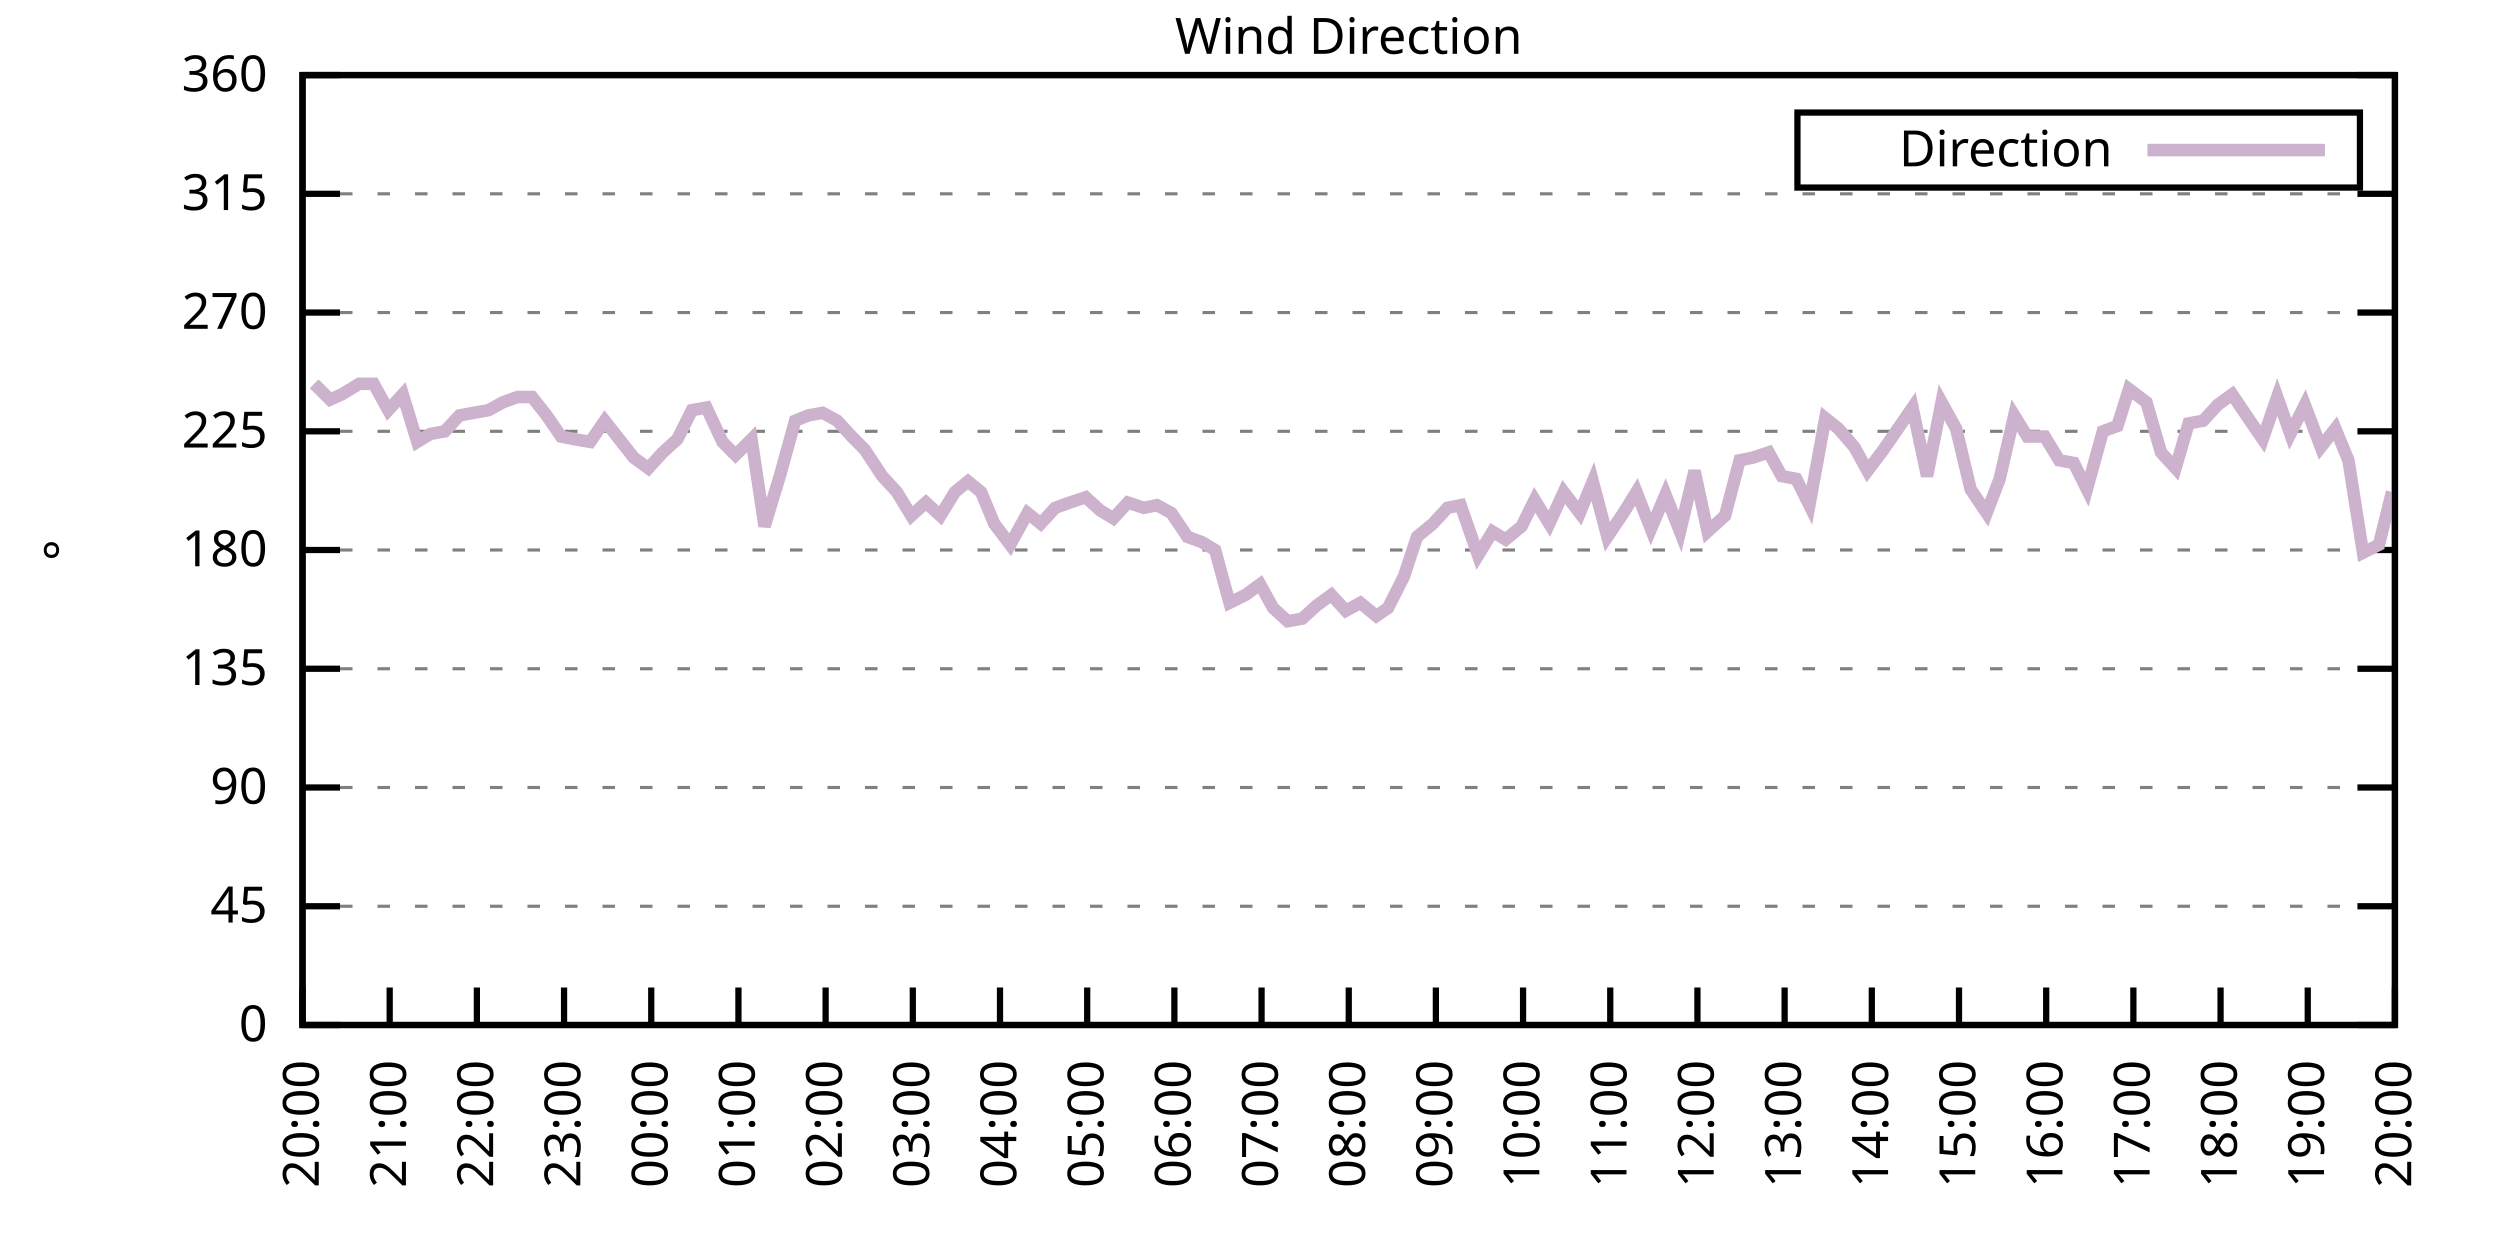
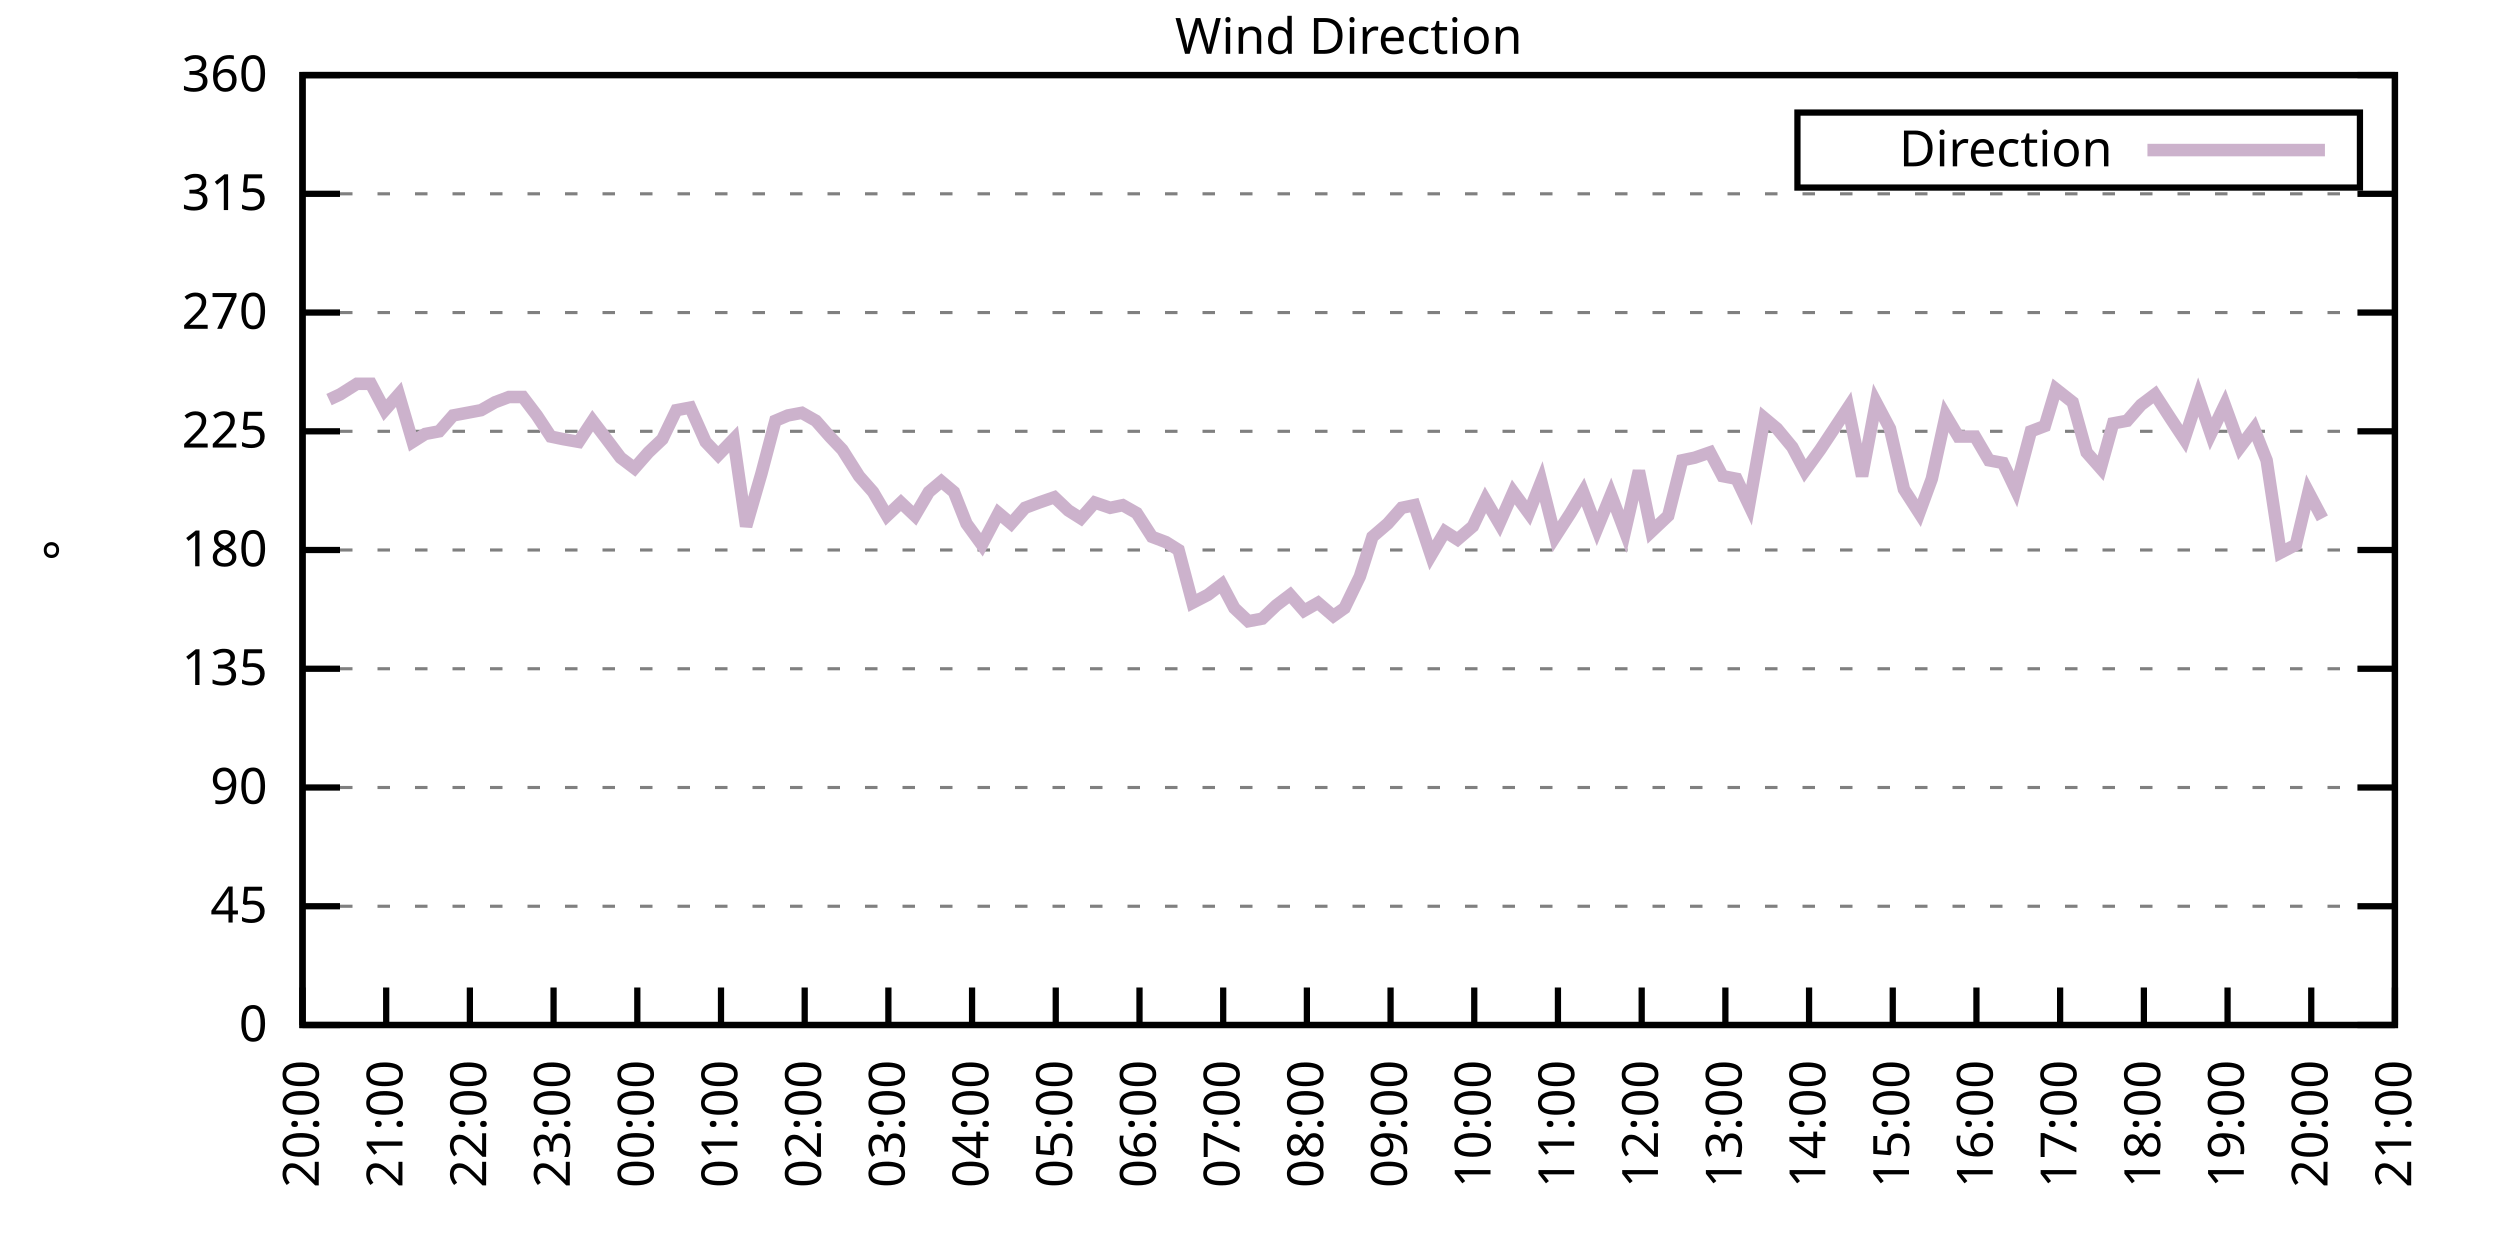
<svg xmlns="http://www.w3.org/2000/svg" xmlns:xlink="http://www.w3.org/1999/xlink" width="400" height="200" viewBox="0 0 400 200">
  <g id="gnuplot_canvas">
    <rect x="0" y="0" width="400" height="200" fill="none" />
    <defs>
      <circle id="gpDot" r="0.5" stroke-width="0.5" stroke="currentColor" />
      <path id="gpPt0" stroke-width="0.333" stroke="currentColor" d="M-1,0 h2 M0,-1 v2" />
      <path id="gpPt1" stroke-width="0.333" stroke="currentColor" d="M-1,-1 L1,1 M1,-1 L-1,1" />
      <path id="gpPt2" stroke-width="0.333" stroke="currentColor" d="M-1,0 L1,0 M0,-1 L0,1 M-1,-1 L1,1 M-1,1 L1,-1" />
      <rect id="gpPt3" stroke-width="0.333" stroke="currentColor" x="-1" y="-1" width="2" height="2" />
      <rect id="gpPt4" stroke-width="0.333" stroke="currentColor" fill="currentColor" x="-1" y="-1" width="2" height="2" />
      <circle id="gpPt5" stroke-width="0.333" stroke="currentColor" cx="0" cy="0" r="1" />
      <use xlink:href="#gpPt5" id="gpPt6" fill="currentColor" stroke="none" />
      <path id="gpPt7" stroke-width="0.333" stroke="currentColor" d="M0,-1.33 L-1.33,0.67 L1.33,0.67 z" />
      <use xlink:href="#gpPt7" id="gpPt8" fill="currentColor" stroke="none" />
      <use xlink:href="#gpPt7" id="gpPt9" stroke="currentColor" transform="rotate(180)" />
      <use xlink:href="#gpPt9" id="gpPt10" fill="currentColor" stroke="none" />
      <use xlink:href="#gpPt3" id="gpPt11" stroke="currentColor" transform="rotate(45)" />
      <use xlink:href="#gpPt11" id="gpPt12" fill="currentColor" stroke="none" />
      <path id="gpPt13" stroke-width="0.333" stroke="currentColor" d="M0,1.330 L1.265,0.411 L0.782,-1.067 L-0.782,-1.076 L-1.265,0.411 z" />
      <use xlink:href="#gpPt13" id="gpPt14" fill="currentColor" stroke="none" />
      <filter id="textbox" filterUnits="objectBoundingBox" x="0" y="0" height="1" width="1">
        <feFlood flood-color="white" flood-opacity="1" result="bgnd" />
        <feComposite in="SourceGraphic" in2="bgnd" operator="atop" />
      </filter>
      <filter id="greybox" filterUnits="objectBoundingBox" x="0" y="0" height="1" width="1">
        <feFlood flood-color="lightgrey" flood-opacity="1" result="grey" />
        <feComposite in="SourceGraphic" in2="grey" operator="atop" />
      </filter>
    </defs>
    <g fill="none" color="white" stroke="currentColor" stroke-width="1.00" stroke-linecap="butt" stroke-linejoin="miter">
</g>
    <g fill="none" color="black" stroke="currentColor" stroke-width="1.00" stroke-linecap="butt" stroke-linejoin="miter">
      <g stroke="none" shape-rendering="crispEdges">
        <polygon fill="rgb(255, 255, 255)" points="48.40,164.00 383.18,164.00 383.18,12.02 48.40,12.02 " />
      </g>
    </g>
    <g fill="none" color="black" stroke="currentColor" stroke-width="1.00" stroke-linecap="butt" stroke-linejoin="miter">
</g>
    <g fill="none" color="black" stroke="black" stroke-width="0.50" stroke-linecap="butt" stroke-linejoin="miter">
</g>
    <g fill="none" color="gray" stroke="currentColor" stroke-width="0.50" stroke-linecap="butt" stroke-linejoin="miter">
      <path stroke="gray" stroke-dasharray="2,4" class="gridline" d="M48.40,164.00 L383.19,164.00  " />
    </g>
    <g fill="none" color="gray" stroke="gray" stroke-width="1.00" stroke-linecap="butt" stroke-linejoin="miter">
</g>
    <g fill="none" color="black" stroke="currentColor" stroke-width="1.00" stroke-linecap="butt" stroke-linejoin="miter">
      <path stroke="black" d="M48.40,164.00 L54.40,164.00 M383.19,164.00 L377.19,164.00  " />
      <g transform="translate(42.80,166.60)" stroke="none" fill="black" font-family="Sans" font-size="8.00" text-anchor="end">
        <text>
          <tspan font-family="Sans"> 0</tspan>
        </text>
      </g>
    </g>
    <g fill="none" color="black" stroke="currentColor" stroke-width="1.00" stroke-linecap="butt" stroke-linejoin="miter">
</g>
    <g fill="none" color="black" stroke="black" stroke-width="0.50" stroke-linecap="butt" stroke-linejoin="miter">
</g>
    <g fill="none" color="gray" stroke="currentColor" stroke-width="0.50" stroke-linecap="butt" stroke-linejoin="miter">
      <path stroke="gray" stroke-dasharray="2,4" class="gridline" d="M48.40,145.00 L383.19,145.00  " />
    </g>
    <g fill="none" color="gray" stroke="gray" stroke-width="1.00" stroke-linecap="butt" stroke-linejoin="miter">
</g>
    <g fill="none" color="black" stroke="currentColor" stroke-width="1.00" stroke-linecap="butt" stroke-linejoin="miter">
      <path stroke="black" d="M48.40,145.00 L54.40,145.00 M383.19,145.00 L377.19,145.00  " />
      <g transform="translate(42.80,147.60)" stroke="none" fill="black" font-family="Sans" font-size="8.00" text-anchor="end">
        <text>
          <tspan font-family="Sans"> 45</tspan>
        </text>
      </g>
    </g>
    <g fill="none" color="black" stroke="currentColor" stroke-width="1.00" stroke-linecap="butt" stroke-linejoin="miter">
</g>
    <g fill="none" color="black" stroke="black" stroke-width="0.50" stroke-linecap="butt" stroke-linejoin="miter">
</g>
    <g fill="none" color="gray" stroke="currentColor" stroke-width="0.50" stroke-linecap="butt" stroke-linejoin="miter">
      <path stroke="gray" stroke-dasharray="2,4" class="gridline" d="M48.40,126.00 L383.19,126.00  " />
    </g>
    <g fill="none" color="gray" stroke="gray" stroke-width="1.00" stroke-linecap="butt" stroke-linejoin="miter">
</g>
    <g fill="none" color="black" stroke="currentColor" stroke-width="1.00" stroke-linecap="butt" stroke-linejoin="miter">
      <path stroke="black" d="M48.40,126.00 L54.40,126.00 M383.19,126.00 L377.19,126.00  " />
      <g transform="translate(42.80,128.60)" stroke="none" fill="black" font-family="Sans" font-size="8.00" text-anchor="end">
        <text>
          <tspan font-family="Sans"> 90</tspan>
        </text>
      </g>
    </g>
    <g fill="none" color="black" stroke="currentColor" stroke-width="1.00" stroke-linecap="butt" stroke-linejoin="miter">
</g>
    <g fill="none" color="black" stroke="black" stroke-width="0.50" stroke-linecap="butt" stroke-linejoin="miter">
</g>
    <g fill="none" color="gray" stroke="currentColor" stroke-width="0.50" stroke-linecap="butt" stroke-linejoin="miter">
      <path stroke="gray" stroke-dasharray="2,4" class="gridline" d="M48.40,107.00 L383.19,107.00  " />
    </g>
    <g fill="none" color="gray" stroke="gray" stroke-width="1.00" stroke-linecap="butt" stroke-linejoin="miter">
</g>
    <g fill="none" color="black" stroke="currentColor" stroke-width="1.00" stroke-linecap="butt" stroke-linejoin="miter">
      <path stroke="black" d="M48.40,107.00 L54.40,107.00 M383.19,107.00 L377.19,107.00  " />
      <g transform="translate(42.80,109.60)" stroke="none" fill="black" font-family="Sans" font-size="8.00" text-anchor="end">
        <text>
          <tspan font-family="Sans"> 135</tspan>
        </text>
      </g>
    </g>
    <g fill="none" color="black" stroke="currentColor" stroke-width="1.00" stroke-linecap="butt" stroke-linejoin="miter">
</g>
    <g fill="none" color="black" stroke="black" stroke-width="0.50" stroke-linecap="butt" stroke-linejoin="miter">
</g>
    <g fill="none" color="gray" stroke="currentColor" stroke-width="0.50" stroke-linecap="butt" stroke-linejoin="miter">
      <path stroke="gray" stroke-dasharray="2,4" class="gridline" d="M48.40,88.00 L383.19,88.00  " />
    </g>
    <g fill="none" color="gray" stroke="gray" stroke-width="1.00" stroke-linecap="butt" stroke-linejoin="miter">
</g>
    <g fill="none" color="black" stroke="currentColor" stroke-width="1.00" stroke-linecap="butt" stroke-linejoin="miter">
      <path stroke="black" d="M48.40,88.00 L54.40,88.00 M383.19,88.00 L377.19,88.00  " />
      <g transform="translate(42.80,90.60)" stroke="none" fill="black" font-family="Sans" font-size="8.00" text-anchor="end">
        <text>
          <tspan font-family="Sans"> 180</tspan>
        </text>
      </g>
    </g>
    <g fill="none" color="black" stroke="currentColor" stroke-width="1.00" stroke-linecap="butt" stroke-linejoin="miter">
</g>
    <g fill="none" color="black" stroke="black" stroke-width="0.50" stroke-linecap="butt" stroke-linejoin="miter">
</g>
    <g fill="none" color="gray" stroke="currentColor" stroke-width="0.50" stroke-linecap="butt" stroke-linejoin="miter">
      <path stroke="gray" stroke-dasharray="2,4" class="gridline" d="M48.40,69.01 L383.19,69.01  " />
    </g>
    <g fill="none" color="gray" stroke="gray" stroke-width="1.00" stroke-linecap="butt" stroke-linejoin="miter">
</g>
    <g fill="none" color="black" stroke="currentColor" stroke-width="1.00" stroke-linecap="butt" stroke-linejoin="miter">
      <path stroke="black" d="M48.40,69.01 L54.40,69.01 M383.19,69.01 L377.19,69.01  " />
      <g transform="translate(42.80,71.61)" stroke="none" fill="black" font-family="Sans" font-size="8.00" text-anchor="end">
        <text>
          <tspan font-family="Sans"> 225</tspan>
        </text>
      </g>
    </g>
    <g fill="none" color="black" stroke="currentColor" stroke-width="1.00" stroke-linecap="butt" stroke-linejoin="miter">
</g>
    <g fill="none" color="black" stroke="black" stroke-width="0.50" stroke-linecap="butt" stroke-linejoin="miter">
</g>
    <g fill="none" color="gray" stroke="currentColor" stroke-width="0.50" stroke-linecap="butt" stroke-linejoin="miter">
      <path stroke="gray" stroke-dasharray="2,4" class="gridline" d="M48.40,50.01 L383.19,50.01  " />
    </g>
    <g fill="none" color="gray" stroke="gray" stroke-width="1.00" stroke-linecap="butt" stroke-linejoin="miter">
</g>
    <g fill="none" color="black" stroke="currentColor" stroke-width="1.00" stroke-linecap="butt" stroke-linejoin="miter">
      <path stroke="black" d="M48.40,50.01 L54.40,50.01 M383.19,50.01 L377.19,50.01  " />
      <g transform="translate(42.80,52.61)" stroke="none" fill="black" font-family="Sans" font-size="8.00" text-anchor="end">
        <text>
          <tspan font-family="Sans"> 270</tspan>
        </text>
      </g>
    </g>
    <g fill="none" color="black" stroke="currentColor" stroke-width="1.00" stroke-linecap="butt" stroke-linejoin="miter">
</g>
    <g fill="none" color="black" stroke="black" stroke-width="0.50" stroke-linecap="butt" stroke-linejoin="miter">
</g>
    <g fill="none" color="gray" stroke="currentColor" stroke-width="0.50" stroke-linecap="butt" stroke-linejoin="miter">
      <path stroke="gray" stroke-dasharray="2,4" class="gridline" d="M48.40,31.01 L383.19,31.01  " />
    </g>
    <g fill="none" color="gray" stroke="gray" stroke-width="1.00" stroke-linecap="butt" stroke-linejoin="miter">
</g>
    <g fill="none" color="black" stroke="currentColor" stroke-width="1.00" stroke-linecap="butt" stroke-linejoin="miter">
      <path stroke="black" d="M48.40,31.01 L54.40,31.01 M383.19,31.01 L377.19,31.01  " />
      <g transform="translate(42.80,33.61)" stroke="none" fill="black" font-family="Sans" font-size="8.00" text-anchor="end">
        <text>
          <tspan font-family="Sans"> 315</tspan>
        </text>
      </g>
    </g>
    <g fill="none" color="black" stroke="currentColor" stroke-width="1.00" stroke-linecap="butt" stroke-linejoin="miter">
</g>
    <g fill="none" color="black" stroke="black" stroke-width="0.50" stroke-linecap="butt" stroke-linejoin="miter">
</g>
    <g fill="none" color="gray" stroke="currentColor" stroke-width="0.50" stroke-linecap="butt" stroke-linejoin="miter">
      <path stroke="gray" stroke-dasharray="2,4" class="gridline" d="M48.40,12.01 L383.19,12.01  " />
    </g>
    <g fill="none" color="gray" stroke="gray" stroke-width="1.00" stroke-linecap="butt" stroke-linejoin="miter">
</g>
    <g fill="none" color="black" stroke="currentColor" stroke-width="1.00" stroke-linecap="butt" stroke-linejoin="miter">
      <path stroke="black" d="M48.40,12.01 L54.40,12.01 M383.19,12.01 L377.19,12.01  " />
      <g transform="translate(42.80,14.61)" stroke="none" fill="black" font-family="Sans" font-size="8.00" text-anchor="end">
        <text>
          <tspan font-family="Sans"> 360</tspan>
        </text>
      </g>
    </g>
    <g fill="none" color="black" stroke="currentColor" stroke-width="1.00" stroke-linecap="butt" stroke-linejoin="miter">
      <path stroke="black" d="M48.40,164.00 L48.40,158.00  " />
      <g transform="translate(51.00,169.60) rotate(270.00)" stroke="none" fill="black" font-family="Sans" font-size="8.00" text-anchor="end">
        <text>
          <tspan font-family="Sans">20:00</tspan>
        </text>
      </g>
    </g>
    <g fill="none" color="black" stroke="currentColor" stroke-width="1.00" stroke-linecap="butt" stroke-linejoin="miter">
-       <path stroke="black" d="M62.35,164.00 L62.35,158.00  " />
-       <g transform="translate(64.95,169.60) rotate(270.00)" stroke="none" fill="black" font-family="Sans" font-size="8.00" text-anchor="end">
+       <path stroke="black" d="M61.79,164.00 L61.79,158.00  " />
+       <g transform="translate(64.39,169.60) rotate(270.00)" stroke="none" fill="black" font-family="Sans" font-size="8.00" text-anchor="end">
        <text>
          <tspan font-family="Sans">21:00</tspan>
        </text>
      </g>
    </g>
    <g fill="none" color="black" stroke="currentColor" stroke-width="1.00" stroke-linecap="butt" stroke-linejoin="miter">
-       <path stroke="black" d="M76.30,164.00 L76.30,158.00  " />
-       <g transform="translate(78.90,169.60) rotate(270.00)" stroke="none" fill="black" font-family="Sans" font-size="8.00" text-anchor="end">
+       <path stroke="black" d="M75.18,164.00 L75.18,158.00  " />
+       <g transform="translate(77.78,169.60) rotate(270.00)" stroke="none" fill="black" font-family="Sans" font-size="8.00" text-anchor="end">
        <text>
          <tspan font-family="Sans">22:00</tspan>
        </text>
      </g>
    </g>
    <g fill="none" color="black" stroke="currentColor" stroke-width="1.00" stroke-linecap="butt" stroke-linejoin="miter">
-       <path stroke="black" d="M90.25,164.00 L90.25,158.00  " />
-       <g transform="translate(92.85,169.60) rotate(270.00)" stroke="none" fill="black" font-family="Sans" font-size="8.00" text-anchor="end">
+       <path stroke="black" d="M88.57,164.00 L88.57,158.00  " />
+       <g transform="translate(91.17,169.60) rotate(270.00)" stroke="none" fill="black" font-family="Sans" font-size="8.00" text-anchor="end">
        <text>
          <tspan font-family="Sans">23:00</tspan>
        </text>
      </g>
    </g>
    <g fill="none" color="black" stroke="currentColor" stroke-width="1.00" stroke-linecap="butt" stroke-linejoin="miter">
-       <path stroke="black" d="M104.20,164.00 L104.20,158.00  " />
-       <g transform="translate(106.80,169.60) rotate(270.00)" stroke="none" fill="black" font-family="Sans" font-size="8.00" text-anchor="end">
+       <path stroke="black" d="M101.97,164.00 L101.97,158.00  " />
+       <g transform="translate(104.57,169.60) rotate(270.00)" stroke="none" fill="black" font-family="Sans" font-size="8.00" text-anchor="end">
        <text>
          <tspan font-family="Sans">00:00</tspan>
        </text>
      </g>
    </g>
    <g fill="none" color="black" stroke="currentColor" stroke-width="1.00" stroke-linecap="butt" stroke-linejoin="miter">
-       <path stroke="black" d="M118.15,164.00 L118.15,158.00  " />
-       <g transform="translate(120.75,169.60) rotate(270.00)" stroke="none" fill="black" font-family="Sans" font-size="8.00" text-anchor="end">
+       <path stroke="black" d="M115.36,164.00 L115.36,158.00  " />
+       <g transform="translate(117.96,169.60) rotate(270.00)" stroke="none" fill="black" font-family="Sans" font-size="8.00" text-anchor="end">
        <text>
          <tspan font-family="Sans">01:00</tspan>
        </text>
      </g>
    </g>
    <g fill="none" color="black" stroke="currentColor" stroke-width="1.00" stroke-linecap="butt" stroke-linejoin="miter">
-       <path stroke="black" d="M132.10,164.00 L132.10,158.00  " />
-       <g transform="translate(134.70,169.60) rotate(270.00)" stroke="none" fill="black" font-family="Sans" font-size="8.00" text-anchor="end">
+       <path stroke="black" d="M128.75,164.00 L128.75,158.00  " />
+       <g transform="translate(131.35,169.60) rotate(270.00)" stroke="none" fill="black" font-family="Sans" font-size="8.00" text-anchor="end">
        <text>
          <tspan font-family="Sans">02:00</tspan>
        </text>
      </g>
    </g>
    <g fill="none" color="black" stroke="currentColor" stroke-width="1.00" stroke-linecap="butt" stroke-linejoin="miter">
-       <path stroke="black" d="M146.05,164.00 L146.05,158.00  " />
-       <g transform="translate(148.65,169.60) rotate(270.00)" stroke="none" fill="black" font-family="Sans" font-size="8.00" text-anchor="end">
+       <path stroke="black" d="M142.14,164.00 L142.14,158.00  " />
+       <g transform="translate(144.74,169.60) rotate(270.00)" stroke="none" fill="black" font-family="Sans" font-size="8.00" text-anchor="end">
        <text>
          <tspan font-family="Sans">03:00</tspan>
        </text>
      </g>
    </g>
    <g fill="none" color="black" stroke="currentColor" stroke-width="1.00" stroke-linecap="butt" stroke-linejoin="miter">
-       <path stroke="black" d="M160.00,164.00 L160.00,158.00  " />
-       <g transform="translate(162.60,169.60) rotate(270.00)" stroke="none" fill="black" font-family="Sans" font-size="8.00" text-anchor="end">
+       <path stroke="black" d="M155.53,164.00 L155.53,158.00  " />
+       <g transform="translate(158.13,169.60) rotate(270.00)" stroke="none" fill="black" font-family="Sans" font-size="8.00" text-anchor="end">
        <text>
          <tspan font-family="Sans">04:00</tspan>
        </text>
      </g>
    </g>
    <g fill="none" color="black" stroke="currentColor" stroke-width="1.00" stroke-linecap="butt" stroke-linejoin="miter">
-       <path stroke="black" d="M173.95,164.00 L173.95,158.00  " />
-       <g transform="translate(176.55,169.60) rotate(270.00)" stroke="none" fill="black" font-family="Sans" font-size="8.00" text-anchor="end">
+       <path stroke="black" d="M168.92,164.00 L168.92,158.00  " />
+       <g transform="translate(171.52,169.60) rotate(270.00)" stroke="none" fill="black" font-family="Sans" font-size="8.00" text-anchor="end">
        <text>
          <tspan font-family="Sans">05:00</tspan>
        </text>
      </g>
    </g>
    <g fill="none" color="black" stroke="currentColor" stroke-width="1.00" stroke-linecap="butt" stroke-linejoin="miter">
-       <path stroke="black" d="M187.90,164.00 L187.90,158.00  " />
-       <g transform="translate(190.50,169.60) rotate(270.00)" stroke="none" fill="black" font-family="Sans" font-size="8.00" text-anchor="end">
+       <path stroke="black" d="M182.32,164.00 L182.32,158.00  " />
+       <g transform="translate(184.92,169.60) rotate(270.00)" stroke="none" fill="black" font-family="Sans" font-size="8.00" text-anchor="end">
        <text>
          <tspan font-family="Sans">06:00</tspan>
        </text>
      </g>
    </g>
    <g fill="none" color="black" stroke="currentColor" stroke-width="1.00" stroke-linecap="butt" stroke-linejoin="miter">
-       <path stroke="black" d="M201.85,164.00 L201.85,158.00  " />
-       <g transform="translate(204.45,169.60) rotate(270.00)" stroke="none" fill="black" font-family="Sans" font-size="8.00" text-anchor="end">
+       <path stroke="black" d="M195.71,164.00 L195.71,158.00  " />
+       <g transform="translate(198.31,169.60) rotate(270.00)" stroke="none" fill="black" font-family="Sans" font-size="8.00" text-anchor="end">
        <text>
          <tspan font-family="Sans">07:00</tspan>
        </text>
      </g>
    </g>
    <g fill="none" color="black" stroke="currentColor" stroke-width="1.00" stroke-linecap="butt" stroke-linejoin="miter">
-       <path stroke="black" d="M215.80,164.00 L215.80,158.00  " />
-       <g transform="translate(218.40,169.60) rotate(270.00)" stroke="none" fill="black" font-family="Sans" font-size="8.00" text-anchor="end">
+       <path stroke="black" d="M209.10,164.00 L209.10,158.00  " />
+       <g transform="translate(211.70,169.60) rotate(270.00)" stroke="none" fill="black" font-family="Sans" font-size="8.00" text-anchor="end">
        <text>
          <tspan font-family="Sans">08:00</tspan>
        </text>
      </g>
    </g>
    <g fill="none" color="black" stroke="currentColor" stroke-width="1.00" stroke-linecap="butt" stroke-linejoin="miter">
-       <path stroke="black" d="M229.74,164.00 L229.74,158.00  " />
-       <g transform="translate(232.34,169.60) rotate(270.00)" stroke="none" fill="black" font-family="Sans" font-size="8.00" text-anchor="end">
+       <path stroke="black" d="M222.49,164.00 L222.49,158.00  " />
+       <g transform="translate(225.09,169.60) rotate(270.00)" stroke="none" fill="black" font-family="Sans" font-size="8.00" text-anchor="end">
        <text>
          <tspan font-family="Sans">09:00</tspan>
        </text>
      </g>
    </g>
    <g fill="none" color="black" stroke="currentColor" stroke-width="1.00" stroke-linecap="butt" stroke-linejoin="miter">
-       <path stroke="black" d="M243.69,164.00 L243.69,158.00  " />
-       <g transform="translate(246.29,169.60) rotate(270.00)" stroke="none" fill="black" font-family="Sans" font-size="8.00" text-anchor="end">
+       <path stroke="black" d="M235.88,164.00 L235.88,158.00  " />
+       <g transform="translate(238.48,169.60) rotate(270.00)" stroke="none" fill="black" font-family="Sans" font-size="8.00" text-anchor="end">
        <text>
          <tspan font-family="Sans">10:00</tspan>
        </text>
      </g>
    </g>
    <g fill="none" color="black" stroke="currentColor" stroke-width="1.00" stroke-linecap="butt" stroke-linejoin="miter">
-       <path stroke="black" d="M257.64,164.00 L257.64,158.00  " />
-       <g transform="translate(260.24,169.60) rotate(270.00)" stroke="none" fill="black" font-family="Sans" font-size="8.00" text-anchor="end">
+       <path stroke="black" d="M249.27,164.00 L249.27,158.00  " />
+       <g transform="translate(251.87,169.60) rotate(270.00)" stroke="none" fill="black" font-family="Sans" font-size="8.00" text-anchor="end">
        <text>
          <tspan font-family="Sans">11:00</tspan>
        </text>
      </g>
    </g>
    <g fill="none" color="black" stroke="currentColor" stroke-width="1.00" stroke-linecap="butt" stroke-linejoin="miter">
-       <path stroke="black" d="M271.59,164.00 L271.59,158.00  " />
-       <g transform="translate(274.19,169.60) rotate(270.00)" stroke="none" fill="black" font-family="Sans" font-size="8.00" text-anchor="end">
+       <path stroke="black" d="M262.67,164.00 L262.67,158.00  " />
+       <g transform="translate(265.27,169.60) rotate(270.00)" stroke="none" fill="black" font-family="Sans" font-size="8.00" text-anchor="end">
        <text>
          <tspan font-family="Sans">12:00</tspan>
        </text>
      </g>
    </g>
    <g fill="none" color="black" stroke="currentColor" stroke-width="1.00" stroke-linecap="butt" stroke-linejoin="miter">
-       <path stroke="black" d="M285.54,164.00 L285.54,158.00  " />
-       <g transform="translate(288.14,169.60) rotate(270.00)" stroke="none" fill="black" font-family="Sans" font-size="8.00" text-anchor="end">
+       <path stroke="black" d="M276.06,164.00 L276.06,158.00  " />
+       <g transform="translate(278.66,169.60) rotate(270.00)" stroke="none" fill="black" font-family="Sans" font-size="8.00" text-anchor="end">
        <text>
          <tspan font-family="Sans">13:00</tspan>
        </text>
      </g>
    </g>
    <g fill="none" color="black" stroke="currentColor" stroke-width="1.00" stroke-linecap="butt" stroke-linejoin="miter">
-       <path stroke="black" d="M299.49,164.00 L299.49,158.00  " />
-       <g transform="translate(302.09,169.60) rotate(270.00)" stroke="none" fill="black" font-family="Sans" font-size="8.00" text-anchor="end">
+       <path stroke="black" d="M289.45,164.00 L289.45,158.00  " />
+       <g transform="translate(292.05,169.60) rotate(270.00)" stroke="none" fill="black" font-family="Sans" font-size="8.00" text-anchor="end">
        <text>
          <tspan font-family="Sans">14:00</tspan>
        </text>
      </g>
    </g>
    <g fill="none" color="black" stroke="currentColor" stroke-width="1.00" stroke-linecap="butt" stroke-linejoin="miter">
-       <path stroke="black" d="M313.44,164.00 L313.44,158.00  " />
-       <g transform="translate(316.04,169.60) rotate(270.00)" stroke="none" fill="black" font-family="Sans" font-size="8.00" text-anchor="end">
+       <path stroke="black" d="M302.84,164.00 L302.84,158.00  " />
+       <g transform="translate(305.44,169.60) rotate(270.00)" stroke="none" fill="black" font-family="Sans" font-size="8.00" text-anchor="end">
        <text>
          <tspan font-family="Sans">15:00</tspan>
        </text>
      </g>
    </g>
    <g fill="none" color="black" stroke="currentColor" stroke-width="1.00" stroke-linecap="butt" stroke-linejoin="miter">
-       <path stroke="black" d="M327.39,164.00 L327.39,158.00  " />
-       <g transform="translate(329.99,169.60) rotate(270.00)" stroke="none" fill="black" font-family="Sans" font-size="8.00" text-anchor="end">
+       <path stroke="black" d="M316.23,164.00 L316.23,158.00  " />
+       <g transform="translate(318.83,169.60) rotate(270.00)" stroke="none" fill="black" font-family="Sans" font-size="8.00" text-anchor="end">
        <text>
          <tspan font-family="Sans">16:00</tspan>
        </text>
      </g>
    </g>
    <g fill="none" color="black" stroke="currentColor" stroke-width="1.00" stroke-linecap="butt" stroke-linejoin="miter">
-       <path stroke="black" d="M341.34,164.00 L341.34,158.00  " />
-       <g transform="translate(343.94,169.60) rotate(270.00)" stroke="none" fill="black" font-family="Sans" font-size="8.00" text-anchor="end">
+       <path stroke="black" d="M329.62,164.00 L329.62,158.00  " />
+       <g transform="translate(332.22,169.60) rotate(270.00)" stroke="none" fill="black" font-family="Sans" font-size="8.00" text-anchor="end">
        <text>
          <tspan font-family="Sans">17:00</tspan>
        </text>
      </g>
    </g>
    <g fill="none" color="black" stroke="currentColor" stroke-width="1.00" stroke-linecap="butt" stroke-linejoin="miter">
-       <path stroke="black" d="M355.29,164.00 L355.29,158.00  " />
-       <g transform="translate(357.89,169.60) rotate(270.00)" stroke="none" fill="black" font-family="Sans" font-size="8.00" text-anchor="end">
+       <path stroke="black" d="M343.02,164.00 L343.02,158.00  " />
+       <g transform="translate(345.62,169.60) rotate(270.00)" stroke="none" fill="black" font-family="Sans" font-size="8.00" text-anchor="end">
        <text>
          <tspan font-family="Sans">18:00</tspan>
        </text>
      </g>
    </g>
    <g fill="none" color="black" stroke="currentColor" stroke-width="1.00" stroke-linecap="butt" stroke-linejoin="miter">
-       <path stroke="black" d="M369.24,164.00 L369.24,158.00  " />
-       <g transform="translate(371.84,169.60) rotate(270.00)" stroke="none" fill="black" font-family="Sans" font-size="8.00" text-anchor="end">
+       <path stroke="black" d="M356.41,164.00 L356.41,158.00  " />
+       <g transform="translate(359.01,169.60) rotate(270.00)" stroke="none" fill="black" font-family="Sans" font-size="8.00" text-anchor="end">
        <text>
          <tspan font-family="Sans">19:00</tspan>
+         </text>
+       </g>
+     </g>
+     <g fill="none" color="black" stroke="currentColor" stroke-width="1.00" stroke-linecap="butt" stroke-linejoin="miter">
+       <path stroke="black" d="M369.80,164.00 L369.80,158.00  " />
+       <g transform="translate(372.40,169.60) rotate(270.00)" stroke="none" fill="black" font-family="Sans" font-size="8.00" text-anchor="end">
+         <text>
+           <tspan font-family="Sans">20:00</tspan>
        </text>
      </g>
    </g>
    <g fill="none" color="black" stroke="currentColor" stroke-width="1.00" stroke-linecap="butt" stroke-linejoin="miter">
      <path stroke="black" d="M383.19,164.00 L383.19,158.00  " />
      <g transform="translate(385.79,169.60) rotate(270.00)" stroke="none" fill="black" font-family="Sans" font-size="8.00" text-anchor="end">
        <text>
-           <tspan font-family="Sans">20:00</tspan>
+           <tspan font-family="Sans">21:00</tspan>
        </text>
      </g>
    </g>
    <g fill="none" color="black" stroke="currentColor" stroke-width="1.00" stroke-linecap="butt" stroke-linejoin="miter">
</g>
    <g fill="none" color="black" stroke="currentColor" stroke-width="1.00" stroke-linecap="butt" stroke-linejoin="miter">
      <path stroke="black" d="M48.40,12.01 L48.40,164.00 L383.19,164.00 L383.19,12.01 L48.40,12.01 Z  " />
    </g>
    <g fill="none" color="black" stroke="currentColor" stroke-width="1.00" stroke-linecap="butt" stroke-linejoin="miter">
</g>
    <g fill="none" color="black" stroke="currentColor" stroke-width="1.00" stroke-linecap="butt" stroke-linejoin="miter">
      <path stroke="black" d="M287.59,30.01 L287.59,18.01 L377.59,18.01 L377.59,30.01 L287.59,30.01 Z  " />
    </g>
    <g id="Wind_direction_plot_1">
      <g fill="none" color="white" stroke="black" stroke-width="2.00" stroke-linecap="butt" stroke-linejoin="miter">
</g>
      <g fill="none" color="black" stroke="currentColor" stroke-width="2.00" stroke-linecap="butt" stroke-linejoin="miter">
        <g transform="translate(337.99,26.61)" stroke="none" fill="black" font-family="Sans" font-size="8.00" text-anchor="end">
          <text>
            <tspan font-family="Sans">Direction</tspan>
          </text>
        </g>
      </g>
      <g fill="none" color="black" stroke="currentColor" stroke-width="2.00" stroke-linecap="butt" stroke-linejoin="miter">
-         <path stroke="rgb(204, 178, 204)" d="M343.59,24.01 L371.99,24.01 M50.26,61.41 L52.82,63.94 L54.68,63.10 L57.47,61.41 L59.79,61.41 L62.12,65.63   L64.44,63.10 L66.77,70.70 L68.86,69.43 L71.18,69.01 L73.51,66.47 L75.83,66.05 L78.16,65.63 L80.48,64.36   L82.81,63.52 L85.13,63.52 L87.46,66.47 L89.78,69.85 L91.88,70.27 L94.43,70.70 L96.76,67.32 L99.08,70.27   L101.41,73.23 L103.73,74.92 L106.06,72.38 L108.38,70.27 L110.71,65.63 L113.03,65.21 L115.59,70.70 L117.68,72.81   L120.24,70.27 L122.33,84.21 L124.89,75.76 L127.22,67.32 L129.31,66.47 L131.63,66.05 L133.96,67.32 L136.28,69.85   L138.37,71.96 L141.16,76.18 L143.49,78.72 L145.81,82.52 L148.14,80.41 L150.46,82.52 L152.79,78.72 L154.88,77.03   L156.97,78.72 L159.07,83.78 L161.62,87.16 L164.41,82.09 L166.51,83.78 L168.83,81.25 L171.16,80.41 L173.71,79.56   L176.04,81.67 L178.13,82.94 L180.46,80.41 L183.01,81.25 L185.11,80.83 L187.43,82.09 L189.99,85.89 L192.31,86.74   L194.41,88.00 L196.73,96.45 L199.29,95.18 L201.61,93.49 L203.71,97.29 L206.03,99.40 L208.36,98.98 L210.68,96.87   L213.01,95.18 L215.33,97.72 L217.65,96.45 L220.21,98.56 L222.07,97.29 L224.63,92.23 L226.72,85.89 L229.28,83.78   L231.60,81.25 L233.70,80.83 L236.49,88.85 L238.81,85.05 L240.90,86.32 L243.46,84.21 L245.55,79.98 L247.88,83.78   L250.20,78.72 L252.76,82.09 L254.85,77.03 L257.18,85.89 L259.74,82.09 L261.83,78.72 L264.15,84.63 L266.48,79.14   L268.80,85.05 L271.13,75.34 L273.22,85.05 L276.01,82.52 L278.34,73.65 L280.43,73.23 L282.99,72.38 L285.08,76.18   L287.40,76.61 L289.50,80.83 L292.05,66.90 L294.15,68.58 L296.70,71.54 L298.80,75.34 L301.35,71.96 L306.00,65.21   L308.33,76.18 L310.65,64.36 L312.98,68.58 L315.30,78.29 L317.86,82.09 L319.95,76.61 L322.28,66.47 L324.37,69.85   L327.16,69.85 L329.48,73.65 L331.81,74.07 L333.90,78.29 L336.46,69.01 L338.78,68.16 L340.64,62.25 L343.43,64.36   L345.76,72.38 L348.08,74.92 L350.18,67.74 L352.50,67.32 L354.83,64.78 L357.15,63.10 L359.71,66.90 L362.03,70.27   L364.36,63.52 L366.45,69.43 L368.78,64.78 L371.33,71.54 L373.66,68.58 L375.75,73.65 L378.08,88.43 L380.63,87.16   L382.73,78.72  " />
+         <path stroke="rgb(204, 178, 204)" d="M343.59,24.01 L371.99,24.01 M52.64,63.94 L54.43,63.10 L57.10,61.41 L59.34,61.41 L61.57,65.63 L63.80,63.10   L66.03,70.70 L68.04,69.43 L70.27,69.01 L72.50,66.47 L74.74,66.05 L76.97,65.63 L79.20,64.36 L81.43,63.52   L83.66,63.52 L85.90,66.47 L88.13,69.85 L90.14,70.27 L92.59,70.70 L94.82,67.32 L97.06,70.27 L99.29,73.23   L101.52,74.92 L103.75,72.38 L105.98,70.27 L108.22,65.63 L110.45,65.21 L112.90,70.70 L114.91,72.81 L117.37,70.27   L119.38,84.21 L121.83,75.76 L124.06,67.32 L126.07,66.47 L128.30,66.05 L130.54,67.32 L132.77,69.85 L134.78,71.96   L137.45,76.18 L139.69,78.72 L141.92,82.52 L144.15,80.41 L146.38,82.52 L148.61,78.72 L150.62,77.03 L152.63,78.72   L154.64,83.78 L157.10,87.16 L159.77,82.09 L161.78,83.78 L164.01,81.25 L166.25,80.41 L168.70,79.56 L170.93,81.67   L172.94,82.94 L175.17,80.41 L177.63,81.25 L179.64,80.83 L181.87,82.09 L184.32,85.89 L186.56,86.74 L188.57,88.00   L190.80,96.45 L193.25,95.18 L195.48,93.49 L197.49,97.29 L199.73,99.40 L201.96,98.98 L204.19,96.87 L206.42,95.18   L208.65,97.72 L210.88,96.45 L213.34,98.56 L215.13,97.29 L217.58,92.23 L219.59,85.89 L222.04,83.78 L224.28,81.25   L226.29,80.83 L228.96,88.85 L231.20,85.05 L233.20,86.32 L235.66,84.21 L237.67,79.98 L239.90,83.78 L242.13,78.72   L244.59,82.09 L246.60,77.03 L248.83,85.89 L251.28,82.09 L253.29,78.72 L255.52,84.63 L257.76,79.14 L259.99,85.05   L262.22,75.34 L264.23,85.05 L266.91,82.52 L269.14,73.65 L271.15,73.23 L273.60,72.38 L275.61,76.18 L277.84,76.61   L279.85,80.83 L282.31,66.90 L284.32,68.58 L286.77,71.54 L288.78,75.34 L291.23,71.96 L295.70,65.21 L297.93,76.18   L300.16,64.36 L302.39,68.58 L304.63,78.29 L307.08,82.09 L309.09,76.61 L311.32,66.47 L313.33,69.85 L316.01,69.85   L318.24,73.65 L320.47,74.07 L322.48,78.29 L324.94,69.01 L327.17,68.16 L328.95,62.25 L331.63,64.36 L333.86,72.38   L336.10,74.92 L338.10,67.74 L340.34,67.32 L342.57,64.78 L344.80,63.10 L347.26,66.90 L349.49,70.27 L351.72,63.52   L353.73,69.43 L355.96,64.78 L358.42,71.54 L360.65,68.58 L362.66,73.65 L364.89,88.43 L367.34,87.16 L369.35,78.72   L371.58,82.94  " />
      </g>
    </g>
    <g fill="none" color="black" stroke="currentColor" stroke-width="2.00" stroke-linecap="butt" stroke-linejoin="miter">
</g>
    <g fill="none" color="black" stroke="black" stroke-width="1.00" stroke-linecap="butt" stroke-linejoin="miter">
</g>
    <g fill="none" color="black" stroke="currentColor" stroke-width="1.00" stroke-linecap="butt" stroke-linejoin="miter">
      <path stroke="black" d="M48.40,12.01 L48.40,164.00 L383.19,164.00 L383.19,12.01 L48.40,12.01 Z  " />
      <g transform="translate(12.80,88.01) rotate(270.00)" stroke="none" fill="black" font-family="Sans" font-size="8.00" text-anchor="middle">
        <text>
          <tspan font-family="Sans">°</tspan>
        </text>
      </g>
    </g>
    <g fill="none" color="black" stroke="currentColor" stroke-width="1.00" stroke-linecap="butt" stroke-linejoin="miter">
</g>
    <g fill="none" color="black" stroke="currentColor" stroke-width="1.00" stroke-linecap="butt" stroke-linejoin="miter">
      <g transform="translate(215.79,8.61)" stroke="none" fill="black" font-family="Sans" font-size="8.00" text-anchor="middle">
        <text>
          <tspan font-family="Sans">Wind Direction</tspan>
        </text>
      </g>
    </g>
    <g fill="none" color="black" stroke="currentColor" stroke-width="1.00" stroke-linecap="butt" stroke-linejoin="miter">
</g>
  </g>
</svg>
